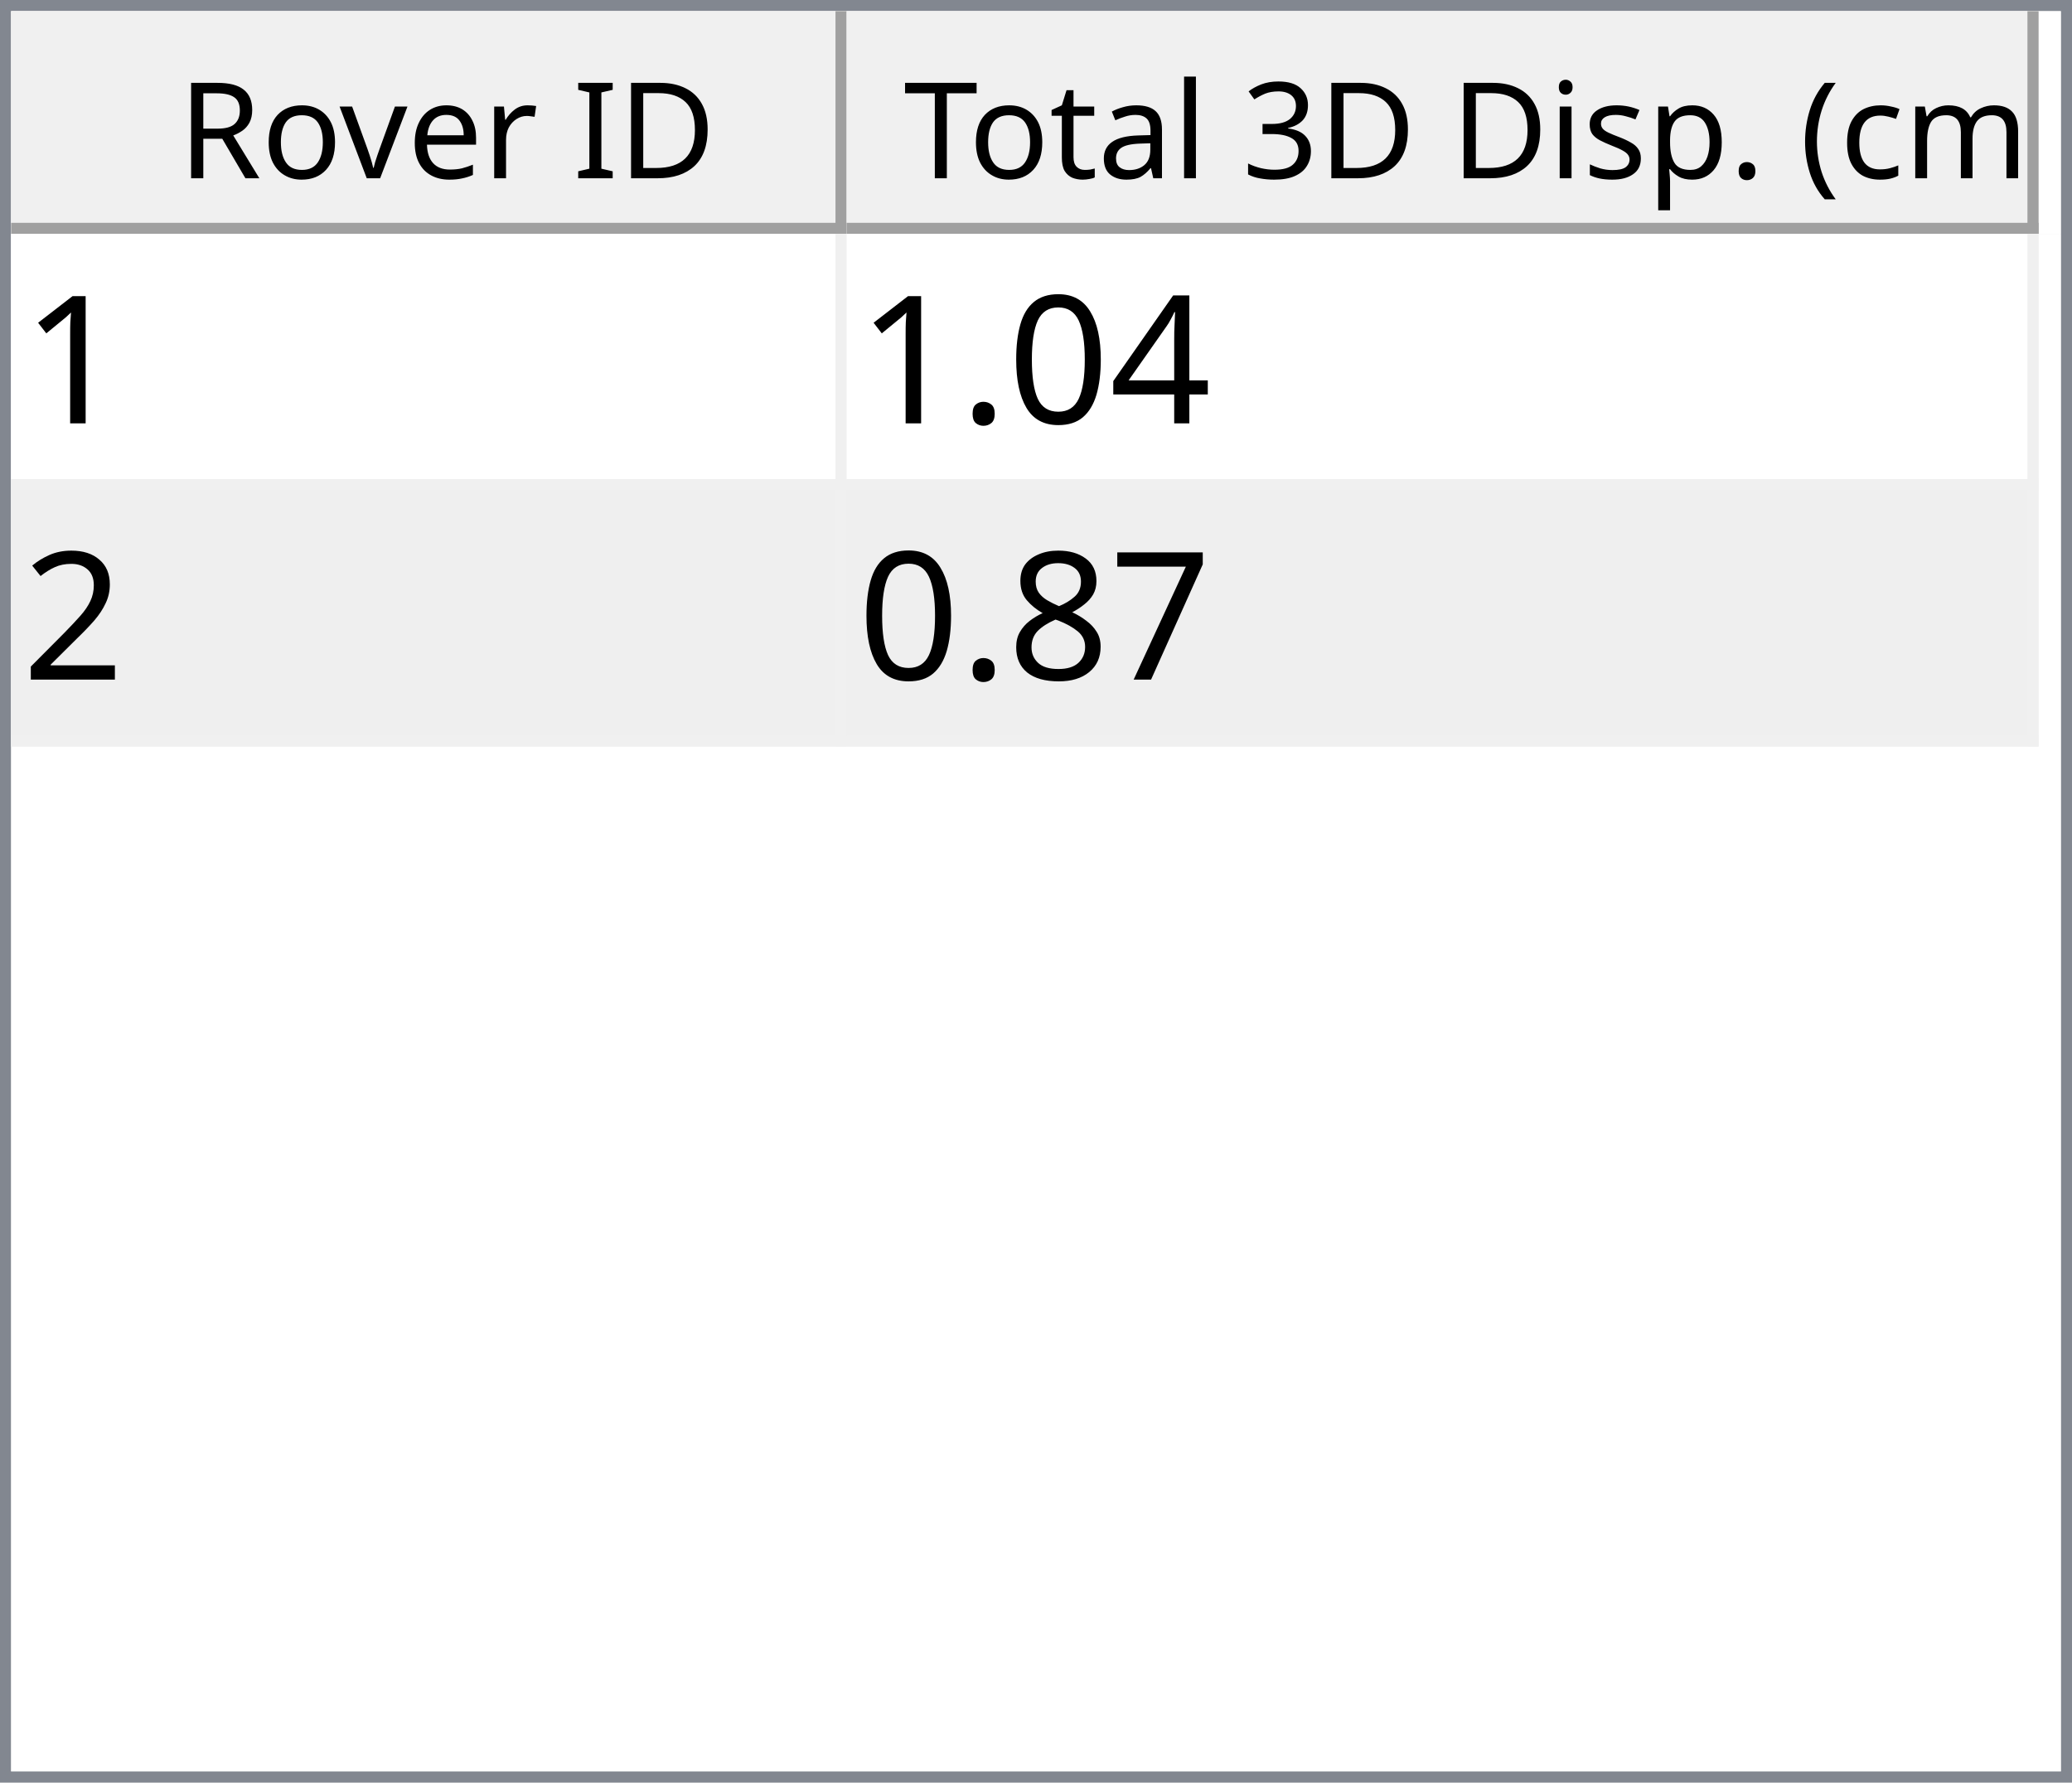
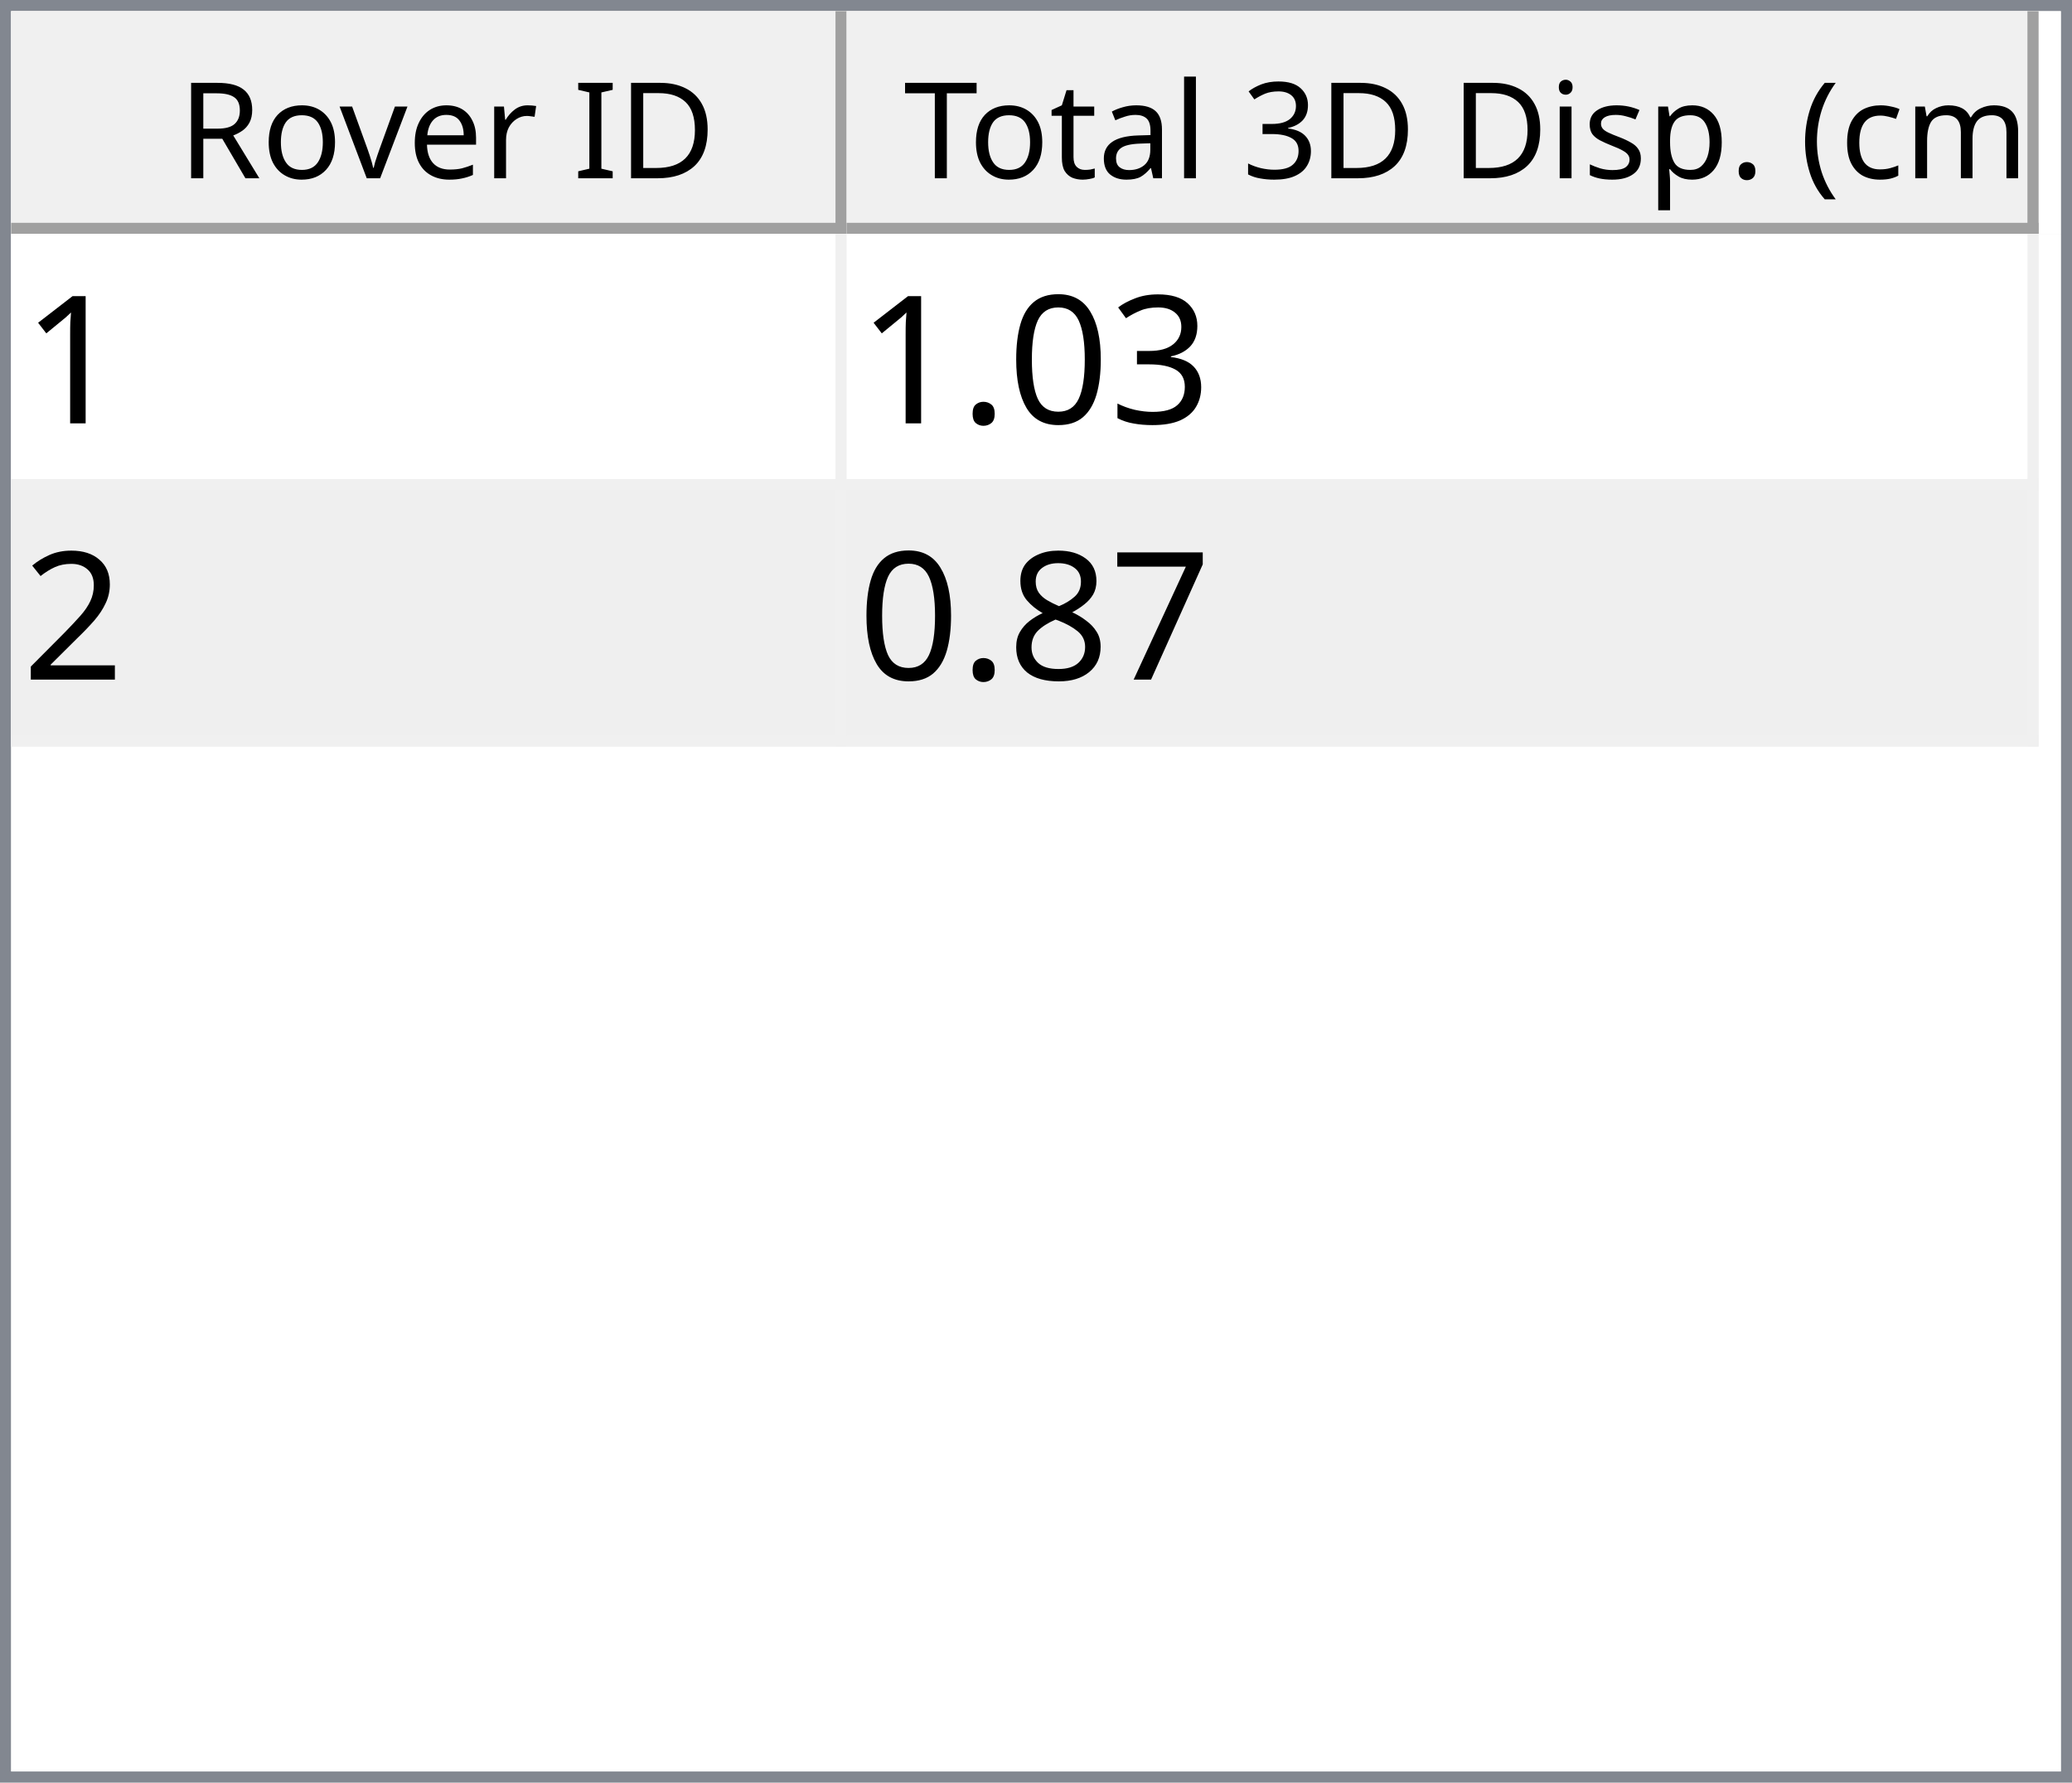
<svg xmlns="http://www.w3.org/2000/svg" style="fill-opacity:1; color-rendering:auto; color-interpolation:auto; text-rendering:auto; stroke:black; stroke-linecap:square; stroke-miterlimit:10; shape-rendering:auto; stroke-opacity:1; fill:black; stroke-dasharray:none; font-weight:normal; stroke-width:1; font-family:'Dialog'; font-style:normal; stroke-linejoin:miter; font-size:12px; stroke-dashoffset:0; image-rendering:auto;" width="186" height="160">
  <defs id="genericDefs" />
  <g>
    <defs id="defs1">
      <clipPath clipPathUnits="userSpaceOnUse" id="clipPath1">
        <path d="M0 0 L186 0 L186 160 L0 160 L0 0 Z" />
      </clipPath>
      <clipPath clipPathUnits="userSpaceOnUse" id="clipPath2">
        <path d="M0 0 L0 160 L186 160 L186 0 Z" />
      </clipPath>
      <clipPath clipPathUnits="userSpaceOnUse" id="clipPath3">
        <path d="M0 0 L0 20 L184 20 L184 0 Z" />
      </clipPath>
      <clipPath clipPathUnits="userSpaceOnUse" id="clipPath4">
        <path d="M0 0 L0 20 L75 20 L75 0 Z" />
      </clipPath>
      <clipPath clipPathUnits="userSpaceOnUse" id="clipPath5">
        <path d="M1 1 L1 19 L74 19 L74 1 Z" />
      </clipPath>
      <clipPath clipPathUnits="userSpaceOnUse" id="clipPath6">
        <path d="M0 0 L0 18 L73 18 L73 0 Z" />
      </clipPath>
      <clipPath clipPathUnits="userSpaceOnUse" id="clipPath7">
        <path d="M-0.5 -0.5 L-0.5 19.5 L74.5 19.5 L74.5 -0.5 Z" />
      </clipPath>
      <clipPath clipPathUnits="userSpaceOnUse" id="clipPath8">
        <path d="M0 0 L0 20 L107 20 L107 0 Z" />
      </clipPath>
      <clipPath clipPathUnits="userSpaceOnUse" id="clipPath9">
        <path d="M1 1 L1 19 L106 19 L106 1 Z" />
      </clipPath>
      <clipPath clipPathUnits="userSpaceOnUse" id="clipPath10">
        <path d="M0 0 L0 18 L105 18 L105 0 Z" />
      </clipPath>
      <clipPath clipPathUnits="userSpaceOnUse" id="clipPath11">
        <path d="M-0.5 -0.5 L-0.5 19.5 L106.5 19.5 L106.5 -0.5 Z" />
      </clipPath>
      <clipPath clipPathUnits="userSpaceOnUse" id="clipPath12">
        <path d="M0 0 L0 138 L184 138 L184 0 Z" />
      </clipPath>
      <clipPath clipPathUnits="userSpaceOnUse" id="clipPath13">
        <path d="M0 0 L0 46 L182 46 L182 0 Z" />
      </clipPath>
      <clipPath clipPathUnits="userSpaceOnUse" id="clipPath14">
        <path d="M-0.5 -0.5 L-0.5 45.5 L181.5 45.5 L181.5 -0.5 Z" />
      </clipPath>
      <clipPath clipPathUnits="userSpaceOnUse" id="clipPath15">
        <path d="M0 0 L0 22 L74 22 L74 0 Z" />
      </clipPath>
      <clipPath clipPathUnits="userSpaceOnUse" id="clipPath16">
        <path d="M0 0 L0 22 L106 22 L106 0 Z" />
      </clipPath>
      <font horiz-adv-x="64.551" id="font1">
        <font-face ascent="107.91" descent="25.098" units-per-em="100" style="font-style:normal; font-family:Segoe UI; font-weight:normal;" />
        <missing-glyph horiz-adv-x="64.551" d="M8.109 0 L8.109 68.266 L56.453 68.266 L56.453 0 L8.109 0 ZM15.328 7.234 L49.219 7.234 L49.219 61.031 L15.328 61.031 L15.328 7.234 Z" />
        <glyph unicode="D" horiz-adv-x="70.117" d="M9.188 0 L9.188 70.016 L28.516 70.016 Q65.531 70.016 65.531 35.891 Q65.531 19.672 55.25 9.836 Q44.969 0 27.734 0 L9.188 0 ZM17.391 62.594 L17.391 7.422 L27.828 7.422 Q41.609 7.422 49.273 14.797 Q56.938 22.172 56.938 35.688 Q56.938 62.594 28.328 62.594 L17.391 62.594 Z" />
        <glyph unicode="I" horiz-adv-x="26.611" d="M17.391 0 L9.188 0 L9.188 70.016 L17.391 70.016 L17.391 0 Z" />
        <glyph unicode=" " horiz-adv-x="27.393" d="" />
        <glyph unicode="r" horiz-adv-x="34.766" d="M34.188 41.891 Q32.078 43.5 28.125 43.5 Q23 43.5 19.555 38.672 Q16.109 33.844 16.109 25.484 L16.109 0 L8.109 0 L8.109 50 L16.109 50 L16.109 39.703 L16.312 39.703 Q18.016 44.969 21.531 47.922 Q25.047 50.875 29.391 50.875 Q32.516 50.875 34.188 50.203 L34.188 41.891 Z" />
        <glyph unicode="e" horiz-adv-x="52.295" d="M48.297 23 L12.984 23 Q13.188 14.656 17.484 10.109 Q21.781 5.562 29.297 5.562 Q37.75 5.562 44.828 11.141 L44.828 3.609 Q38.234 -1.172 27.391 -1.172 Q16.797 -1.172 10.742 5.641 Q4.688 12.453 4.688 24.812 Q4.688 36.469 11.305 43.82 Q17.922 51.172 27.734 51.172 Q37.547 51.172 42.922 44.828 Q48.297 38.484 48.297 27.203 L48.297 23 ZM40.094 29.781 Q40.047 36.719 36.75 40.578 Q33.453 44.438 27.594 44.438 Q21.922 44.438 17.969 40.383 Q14.016 36.328 13.094 29.781 L40.094 29.781 Z" />
        <glyph unicode="v" horiz-adv-x="47.9" d="M47.406 50 L27.484 0 L19.625 0 L0.688 50 L9.469 50 L22.172 13.672 Q23.578 9.672 23.922 6.688 L24.125 6.688 Q24.609 10.453 25.688 13.484 L38.969 50 L47.406 50 Z" />
        <glyph unicode="o" horiz-adv-x="58.594" d="M29 -1.172 Q17.922 -1.172 11.305 5.836 Q4.688 12.844 4.688 24.422 Q4.688 37.016 11.57 44.094 Q18.453 51.172 30.172 51.172 Q41.359 51.172 47.633 44.289 Q53.906 37.406 53.906 25.203 Q53.906 13.234 47.141 6.031 Q40.375 -1.172 29 -1.172 ZM29.594 44.438 Q21.875 44.438 17.383 39.188 Q12.891 33.938 12.891 24.703 Q12.891 15.828 17.43 10.695 Q21.969 5.562 29.594 5.562 Q37.359 5.562 41.531 10.594 Q45.703 15.625 45.703 24.906 Q45.703 34.281 41.531 39.359 Q37.359 44.438 29.594 44.438 Z" />
        <glyph unicode="R" horiz-adv-x="59.814" d="M59.375 0 L49.609 0 L37.891 19.625 Q36.281 22.359 34.766 24.289 Q33.25 26.219 31.664 27.438 Q30.078 28.656 28.25 29.219 Q26.422 29.781 24.125 29.781 L17.391 29.781 L17.391 0 L9.188 0 L9.188 70.016 L30.078 70.016 Q34.672 70.016 38.555 68.867 Q42.438 67.719 45.289 65.375 Q48.141 63.031 49.758 59.547 Q51.375 56.062 51.375 51.375 Q51.375 47.703 50.273 44.656 Q49.172 41.609 47.148 39.211 Q45.125 36.812 42.266 35.133 Q39.406 33.453 35.844 32.516 L35.844 32.328 Q37.594 31.547 38.891 30.547 Q40.188 29.547 41.359 28.18 Q42.531 26.812 43.68 25.078 Q44.828 23.344 46.234 21.047 L59.375 0 ZM17.391 62.594 L17.391 37.203 L28.516 37.203 Q31.594 37.203 34.203 38.133 Q36.812 39.062 38.719 40.797 Q40.625 42.531 41.703 45.047 Q42.781 47.562 42.781 50.688 Q42.781 56.297 39.141 59.445 Q35.5 62.594 28.609 62.594 L17.391 62.594 Z" />
        <glyph unicode=")" horiz-adv-x="30.176" d="M8.297 -15.922 L1.172 -15.922 Q16.406 2.344 16.406 26.812 Q16.406 51.469 1.078 70.016 L8.297 70.016 Q23.531 52.156 23.531 26.703 Q23.531 1.375 8.297 -15.922 Z" />
        <glyph unicode="m" horiz-adv-x="86.133" d="M79.109 0 L71.094 0 L71.094 28.719 Q71.094 37.016 68.531 40.727 Q65.969 44.438 59.906 44.438 Q54.781 44.438 51.195 39.75 Q47.609 35.062 47.609 28.516 L47.609 0 L39.594 0 L39.594 29.688 Q39.594 44.438 28.219 44.438 Q22.953 44.438 19.531 40.016 Q16.109 35.594 16.109 28.516 L16.109 0 L8.109 0 L8.109 50 L16.109 50 L16.109 42.094 L16.312 42.094 Q21.625 51.172 31.844 51.172 Q36.969 51.172 40.773 48.312 Q44.578 45.453 46 40.828 Q51.562 51.172 62.594 51.172 Q79.109 51.172 79.109 30.812 L79.109 0 Z" />
        <glyph unicode="c" horiz-adv-x="46.191" d="M42.188 2.297 Q36.422 -1.172 28.516 -1.172 Q17.828 -1.172 11.258 5.789 Q4.688 12.75 4.688 23.828 Q4.688 36.188 11.766 43.68 Q18.844 51.172 30.672 51.172 Q37.25 51.172 42.281 48.734 L42.281 40.531 Q36.719 44.438 30.375 44.438 Q22.703 44.438 17.797 38.945 Q12.891 33.453 12.891 24.516 Q12.891 15.719 17.508 10.641 Q22.125 5.562 29.891 5.562 Q36.422 5.562 42.188 9.906 L42.188 2.297 Z" />
        <glyph unicode="(" horiz-adv-x="30.176" d="M29.109 -15.922 L21.969 -15.922 Q6.844 1.375 6.844 26.703 Q6.844 52.156 21.969 70.016 L29.203 70.016 Q13.875 51.469 13.875 26.812 Q13.875 2.344 29.109 -15.922 Z" />
        <glyph unicode="." horiz-adv-x="21.68" d="M10.891 -1.078 Q8.641 -1.078 7.055 0.539 Q5.469 2.156 5.469 4.391 Q5.469 6.641 7.055 8.273 Q8.641 9.906 10.891 9.906 Q13.188 9.906 14.797 8.273 Q16.406 6.641 16.406 4.391 Q16.406 2.156 14.797 0.539 Q13.188 -1.078 10.891 -1.078 Z" />
        <glyph unicode="p" horiz-adv-x="58.789" d="M16.312 7.234 L16.109 7.234 L16.109 -23 L8.109 -23 L8.109 50 L16.109 50 L16.109 41.219 L16.312 41.219 Q22.219 51.172 33.594 51.172 Q43.266 51.172 48.688 44.461 Q54.109 37.75 54.109 26.469 Q54.109 13.922 48 6.375 Q41.891 -1.172 31.297 -1.172 Q21.578 -1.172 16.312 7.234 ZM16.109 27.391 L16.109 20.406 Q16.109 14.203 20.141 9.883 Q24.172 5.562 30.375 5.562 Q37.641 5.562 41.773 11.133 Q45.906 16.703 45.906 26.609 Q45.906 34.969 42.047 39.703 Q38.188 44.438 31.594 44.438 Q24.609 44.438 20.359 39.578 Q16.109 34.719 16.109 27.391 Z" />
        <glyph unicode="s" horiz-adv-x="42.432" d="M5.078 1.812 L5.078 10.406 Q11.625 5.562 19.484 5.562 Q30.031 5.562 30.031 12.594 Q30.031 14.594 29.125 15.992 Q28.219 17.391 26.68 18.461 Q25.141 19.531 23.07 20.383 Q21 21.234 18.609 22.172 Q15.281 23.484 12.766 24.828 Q10.25 26.172 8.57 27.859 Q6.891 29.547 6.031 31.695 Q5.172 33.844 5.172 36.719 Q5.172 40.234 6.789 42.945 Q8.406 45.656 11.086 47.484 Q13.766 49.312 17.211 50.242 Q20.656 51.172 24.312 51.172 Q30.812 51.172 35.938 48.922 L35.938 40.828 Q30.422 44.438 23.25 44.438 Q21 44.438 19.195 43.922 Q17.391 43.406 16.094 42.477 Q14.797 41.547 14.086 40.258 Q13.375 38.969 13.375 37.406 Q13.375 35.453 14.086 34.133 Q14.797 32.812 16.164 31.789 Q17.531 30.766 19.484 29.938 Q21.438 29.109 23.922 28.125 Q27.25 26.859 29.883 25.516 Q32.516 24.172 34.375 22.484 Q36.234 20.797 37.234 18.602 Q38.234 16.406 38.234 13.375 Q38.234 9.672 36.602 6.938 Q34.969 4.203 32.234 2.398 Q29.5 0.594 25.93 -0.289 Q22.359 -1.172 18.453 -1.172 Q10.75 -1.172 5.078 1.812 Z" />
        <glyph unicode="i" horiz-adv-x="24.219" d="M12.203 62.703 Q10.062 62.703 8.547 64.164 Q7.031 65.625 7.031 67.875 Q7.031 70.125 8.547 71.609 Q10.062 73.094 12.203 73.094 Q14.406 73.094 15.945 71.609 Q17.484 70.125 17.484 67.875 Q17.484 65.719 15.945 64.211 Q14.406 62.703 12.203 62.703 ZM16.109 0 L8.109 0 L8.109 50 L16.109 50 L16.109 0 Z" />
        <glyph unicode="3" horiz-adv-x="53.906" d="M46.531 19.828 Q46.531 15.094 44.75 11.211 Q42.969 7.328 39.719 4.57 Q36.469 1.812 31.93 0.297 Q27.391 -1.219 21.922 -1.219 Q11.922 -1.219 6 2.594 L6 11.188 Q13.094 5.609 22.219 5.609 Q25.875 5.609 28.828 6.539 Q31.781 7.469 33.906 9.227 Q36.031 10.984 37.18 13.477 Q38.328 15.969 38.328 19.094 Q38.328 32.812 18.797 32.812 L12.984 32.812 L12.984 39.594 L18.5 39.594 Q35.797 39.594 35.797 52.484 Q35.797 64.406 22.609 64.406 Q15.188 64.406 8.688 59.422 L8.688 67.188 Q15.375 71.188 24.609 71.188 Q29 71.188 32.57 69.969 Q36.141 68.75 38.68 66.555 Q41.219 64.359 42.609 61.281 Q44 58.203 44 54.5 Q44 40.672 30.031 36.719 L30.031 36.531 Q33.594 36.141 36.625 34.797 Q39.656 33.453 41.852 31.305 Q44.047 29.156 45.289 26.25 Q46.531 23.344 46.531 19.828 Z" />
        <glyph unicode="l" horiz-adv-x="24.219" d="M16.109 0 L8.109 0 L8.109 74.031 L16.109 74.031 L16.109 0 Z" />
        <glyph unicode="a" horiz-adv-x="50.879" d="M43.891 0 L35.891 0 L35.891 7.812 L35.688 7.812 Q30.469 -1.172 20.312 -1.172 Q12.844 -1.172 8.617 2.781 Q4.391 6.734 4.391 13.281 Q4.391 27.297 20.906 29.594 L35.891 31.688 Q35.891 44.438 25.594 44.438 Q16.547 44.438 9.281 38.281 L9.281 46.484 Q16.656 51.172 26.266 51.172 Q43.891 51.172 43.891 32.516 L43.891 0 ZM35.891 25.297 L23.828 23.641 Q18.266 22.859 15.43 20.875 Q12.594 18.891 12.594 13.875 Q12.594 10.203 15.211 7.883 Q17.828 5.562 22.172 5.562 Q28.125 5.562 32.008 9.742 Q35.891 13.922 35.891 20.312 L35.891 25.297 Z" />
        <glyph unicode="t" horiz-adv-x="33.887" d="M31.297 0.484 Q28.469 -1.078 23.828 -1.078 Q10.688 -1.078 10.688 13.578 L10.688 43.172 L2.094 43.172 L2.094 50 L10.688 50 L10.688 62.203 L18.703 64.797 L18.703 50 L31.297 50 L31.297 43.172 L18.703 43.172 L18.703 14.984 Q18.703 9.969 20.414 7.82 Q22.125 5.672 26.078 5.672 Q29.109 5.672 31.297 7.328 L31.297 0.484 Z" />
        <glyph unicode="T" horiz-adv-x="52.393" d="M50.594 62.594 L30.375 62.594 L30.375 0 L22.172 0 L22.172 62.594 L2 62.594 L2 70.016 L50.594 70.016 L50.594 62.594 Z" />
      </font>
      <font horiz-adv-x="75.0" id="font2">
        <font-face ascent="100.537" descent="21.973" units-per-em="100" style="font-style:normal; font-family:sans-serif; font-weight:normal;" />
        <missing-glyph horiz-adv-x="75.0" d="M12.5 0 L12.5 62.5 L62.5 62.5 L62.5 0 L12.5 0 ZM14.062 1.562 L60.938 1.562 L60.938 60.938 L14.062 60.938 L14.062 1.562 Z" />
        <glyph unicode="1" horiz-adv-x="55.615" d="M37.25 0 L28.469 0 L28.469 56 Q25.297 52.984 20.141 49.953 Q14.984 46.922 10.891 45.406 L10.891 53.906 Q18.266 57.375 23.781 62.305 Q29.297 67.234 31.594 71.875 L37.25 71.875 L37.25 0 Z" />
-         <glyph unicode="4" horiz-adv-x="55.615" d="M32.328 0 L32.328 17.141 L1.266 17.141 L1.266 25.203 L33.938 71.578 L41.109 71.578 L41.109 25.203 L50.781 25.203 L50.781 17.141 L41.109 17.141 L41.109 0 L32.328 0 ZM32.328 25.203 L32.328 57.469 L9.906 25.203 L32.328 25.203 Z" />
+         <glyph unicode="3" horiz-adv-x="55.615" d="M4.203 18.891 L12.984 20.062 Q14.5 12.594 18.141 9.297 Q21.781 6 27 6 Q33.203 6 37.477 10.297 Q41.75 14.594 41.75 20.953 Q41.75 27 37.797 30.93 Q33.844 34.859 27.734 34.859 Q25.25 34.859 21.531 33.891 L22.516 41.609 Q23.391 41.5 23.922 41.5 Q29.547 41.5 34.039 44.43 Q38.531 47.359 38.531 53.469 Q38.531 58.297 35.258 61.477 Q31.984 64.656 26.812 64.656 Q21.688 64.656 18.266 61.43 Q14.844 58.203 13.875 51.766 L5.078 53.328 Q6.688 62.156 12.398 67.016 Q18.109 71.875 26.609 71.875 Q32.469 71.875 37.398 69.359 Q42.328 66.844 44.945 62.5 Q47.562 58.156 47.562 53.266 Q47.562 48.641 45.07 44.828 Q42.578 41.016 37.703 38.766 Q44.047 37.312 47.562 32.695 Q51.078 28.078 51.078 21.141 Q51.078 11.766 44.242 5.25 Q37.406 -1.266 26.953 -1.266 Q17.531 -1.266 11.305 4.352 Q5.078 9.969 4.203 18.891 Z" />
        <glyph unicode="0" horiz-adv-x="55.615" d="M4.156 35.297 Q4.156 48 6.766 55.742 Q9.375 63.484 14.523 67.68 Q19.672 71.875 27.484 71.875 Q33.25 71.875 37.594 69.555 Q41.938 67.234 44.773 62.867 Q47.609 58.5 49.219 52.227 Q50.828 45.953 50.828 35.297 Q50.828 22.703 48.242 14.969 Q45.656 7.234 40.508 3.008 Q35.359 -1.219 27.484 -1.219 Q17.141 -1.219 11.234 6.203 Q4.156 15.141 4.156 35.297 ZM13.188 35.297 Q13.188 17.672 17.312 11.836 Q21.438 6 27.484 6 Q33.547 6 37.672 11.859 Q41.797 17.719 41.797 35.297 Q41.797 52.984 37.672 58.789 Q33.547 64.594 27.391 64.594 Q21.344 64.594 17.719 59.469 Q13.188 52.938 13.188 35.297 Z" />
        <glyph unicode="." horiz-adv-x="27.783" d="M9.078 0 L9.078 10.016 L19.094 10.016 L19.094 0 L9.078 0 Z" />
        <glyph unicode="2" horiz-adv-x="55.615" d="M50.344 8.453 L50.344 0 L3.031 0 Q2.938 3.172 4.047 6.109 Q5.859 10.938 9.836 15.625 Q13.812 20.312 21.344 26.469 Q33.016 36.031 37.117 41.625 Q41.219 47.219 41.219 52.203 Q41.219 57.422 37.477 61.008 Q33.734 64.594 27.734 64.594 Q21.391 64.594 17.578 60.789 Q13.766 56.984 13.719 50.25 L4.688 51.172 Q5.609 61.281 11.664 66.578 Q17.719 71.875 27.938 71.875 Q38.234 71.875 44.242 66.164 Q50.25 60.453 50.25 52 Q50.25 47.703 48.492 43.555 Q46.734 39.406 42.656 34.812 Q38.578 30.219 29.109 22.219 Q21.188 15.578 18.945 13.211 Q16.703 10.844 15.234 8.453 L50.344 8.453 Z" />
        <glyph unicode="7" horiz-adv-x="55.615" d="M4.734 62.203 L4.734 70.656 L51.078 70.656 L51.078 63.812 Q44.234 56.547 37.523 44.484 Q30.812 32.422 27.156 19.672 Q24.516 10.688 23.781 0 L14.75 0 Q14.891 8.453 18.062 20.414 Q21.234 32.375 27.172 43.484 Q33.109 54.594 39.797 62.203 L4.734 62.203 Z" />
        <glyph unicode="8" horiz-adv-x="55.615" d="M17.672 38.812 Q12.203 40.828 9.57 44.539 Q6.938 48.25 6.938 53.422 Q6.938 61.234 12.555 66.555 Q18.172 71.875 27.484 71.875 Q36.859 71.875 42.578 66.43 Q48.297 60.984 48.297 53.172 Q48.297 48.188 45.68 44.508 Q43.062 40.828 37.75 38.812 Q44.344 36.672 47.781 31.883 Q51.219 27.094 51.219 20.453 Q51.219 11.281 44.727 5.031 Q38.234 -1.219 27.641 -1.219 Q17.047 -1.219 10.547 5.055 Q4.047 11.328 4.047 20.703 Q4.047 27.688 7.594 32.398 Q11.141 37.109 17.672 38.812 ZM15.922 53.719 Q15.922 48.641 19.195 45.414 Q22.469 42.188 27.688 42.188 Q32.766 42.188 36.016 45.383 Q39.266 48.578 39.266 53.219 Q39.266 58.062 35.914 61.359 Q32.562 64.656 27.594 64.656 Q22.562 64.656 19.242 61.43 Q15.922 58.203 15.922 53.719 ZM13.094 20.656 Q13.094 16.891 14.875 13.375 Q16.656 9.859 20.172 7.93 Q23.688 6 27.734 6 Q34.031 6 38.133 10.055 Q42.234 14.109 42.234 20.359 Q42.234 26.703 38.016 30.859 Q33.797 35.016 27.438 35.016 Q21.234 35.016 17.164 30.914 Q13.094 26.812 13.094 20.656 Z" />
      </font>
    </defs>
    <g style="fill:white; stroke:white;">
      <rect x="0" y="0" width="186" style="clip-path:url(#clipPath1); stroke:none;" height="160" />
    </g>
    <g style="fill:white; text-rendering:optimizeSpeed; color-rendering:optimizeSpeed; image-rendering:optimizeSpeed; shape-rendering:crispEdges; stroke:white; color-interpolation:sRGB;">
      <rect x="0" width="186" height="160" y="0" style="stroke:none;" />
      <path style="stroke:none;" d="M0 160 L186 160 L186 0 L0 0 Z" />
    </g>
    <g style="fill:rgb(240,240,240); font-family:'Segoe UI'; stroke:rgb(240,240,240);">
      <rect x="0" y="0" width="186" style="clip-path:url(#clipPath2); stroke:none;" height="160" />
    </g>
    <g style="fill:rgb(130,135,144); font-family:'Segoe UI'; stroke:rgb(130,135,144);">
      <path d="M0 0 L186 0 L186 160 L0 160 L0 0 ZM1 1 L185 1 L185 159 L1 159 L1 1 Z" style="fill-rule:evenodd; clip-path:url(#clipPath2); stroke:none;" />
    </g>
    <g style="fill:white; font-family:'Segoe UI'; stroke:white;" transform="translate(1,1)">
      <rect x="0" y="0" width="184" style="clip-path:url(#clipPath3); stroke:none;" height="20" />
    </g>
    <g style="fill:rgb(240,240,240); font-family:'Segoe UI'; stroke:rgb(240,240,240);" transform="translate(1,1)">
      <rect x="0" y="0" width="75" style="clip-path:url(#clipPath4); stroke:none;" height="20" />
    </g>
    <g style="font-family:'Segoe UI';" transform="translate(2,2)">
      <text x="14" xml:space="preserve" y="14" style="clip-path:url(#clipPath6); stroke:none;">Rover ID</text>
    </g>
    <g style="fill:rgb(160,160,160); font-family:'Segoe UI'; stroke:rgb(160,160,160); stroke-linejoin:bevel;" transform="translate(1.5,1.5)">
      <line x1="74" x2="74" y1="0" style="fill:none; clip-path:url(#clipPath7);" y2="19" />
    </g>
    <g style="fill:rgb(160,160,160); font-family:'Segoe UI'; stroke:rgb(160,160,160); stroke-linejoin:bevel;" transform="matrix(1,0,0,1,1,1) translate(0.5,0.5)">
      <line x1="0" x2="74" y1="19" style="fill:none; clip-path:url(#clipPath7);" y2="19" />
    </g>
    <g style="fill:rgb(240,240,240); font-family:'Segoe UI'; stroke:rgb(240,240,240);" transform="translate(76,1)">
      <rect x="0" y="0" width="107" style="clip-path:url(#clipPath8); stroke:none;" height="20" />
    </g>
    <g style="font-family:'Segoe UI';" transform="translate(77,2)">
      <text x="1" xml:space="preserve" y="14" style="clip-path:url(#clipPath10); stroke:none;"> Total 3D Disp. (cm)</text>
    </g>
    <g style="fill:rgb(160,160,160); font-family:'Segoe UI'; stroke:rgb(160,160,160); stroke-linejoin:bevel;" transform="translate(76.5,1.5)">
      <line x1="106" x2="106" y1="0" style="fill:none; clip-path:url(#clipPath11);" y2="19" />
    </g>
    <g style="fill:rgb(160,160,160); font-family:'Segoe UI'; stroke:rgb(160,160,160); stroke-linejoin:bevel;" transform="matrix(1,0,0,1,76,1) translate(0.5,0.5)">
      <line x1="0" x2="106" y1="19" style="fill:none; clip-path:url(#clipPath11);" y2="19" />
    </g>
    <g style="fill:white; font-family:'Segoe UI'; stroke:white;" transform="translate(1,21)">
      <rect x="0" y="0" width="184" style="clip-path:url(#clipPath12); stroke:none;" height="138" />
    </g>
    <g style="fill:rgb(240,240,240); font-size:16px; font-family:sans-serif; stroke:rgb(240,240,240);" transform="translate(1,21)">
      <rect x="0" y="0" width="182" style="clip-path:url(#clipPath13); stroke:none;" height="46" />
      <line transform="translate(0.5,0.5)" x1="0" x2="181" y1="22" style="clip-path:url(#clipPath14); fill:none; stroke-linejoin:bevel;" y2="22" />
    </g>
    <g transform="matrix(1,0,0,1,1,21) translate(0.5,0.5)" style="fill:rgb(240,240,240); font-size:16px; font-family:sans-serif; stroke:rgb(240,240,240); stroke-linejoin:bevel;">
      <line x1="0" x2="181" y1="45" style="fill:none; clip-path:url(#clipPath14);" y2="45" />
    </g>
    <g transform="matrix(1,0,0,1,1,21) translate(0.5,0.5)" style="fill:rgb(240,240,240); font-size:16px; font-family:sans-serif; stroke:rgb(240,240,240); stroke-linejoin:bevel;">
      <line x1="74" x2="74" y1="0" style="fill:none; clip-path:url(#clipPath14);" y2="45" />
    </g>
    <g transform="matrix(1,0,0,1,1,21) translate(0.5,0.5)" style="fill:rgb(240,240,240); font-size:16px; font-family:sans-serif; stroke:rgb(240,240,240); stroke-linejoin:bevel;">
      <line x1="181" x2="181" y1="0" style="fill:none; clip-path:url(#clipPath14);" y2="45" />
    </g>
    <g style="fill:white; font-size:16px; font-family:sans-serif; stroke:white;" transform="matrix(1,0,0,1,1,21)">
      <rect x="0" y="0" width="74" style="clip-path:url(#clipPath15); stroke:none;" height="22" />
      <text x="1" y="17" style="fill:black; clip-path:url(#clipPath15); stroke:none;" xml:space="preserve">1</text>
    </g>
    <g style="fill:white; font-size:16px; font-family:sans-serif; stroke:white;" transform="matrix(1,0,0,1,1,21) translate(75,0)">
      <rect x="0" y="0" width="106" style="clip-path:url(#clipPath16); stroke:none;" height="22" />
-       <text x="1" y="17" style="fill:black; clip-path:url(#clipPath16); stroke:none;" xml:space="preserve">1.04</text>
+       <text x="1" y="17" style="fill:black; clip-path:url(#clipPath16); stroke:none;" xml:space="preserve">1.03</text>
    </g>
    <g style="fill:rgb(239,239,239); font-size:16px; font-family:sans-serif; stroke:rgb(239,239,239);" transform="matrix(1,0,0,1,1,21) translate(0,23)">
      <rect x="0" y="0" width="74" style="clip-path:url(#clipPath15); stroke:none;" height="22" />
      <text x="1" y="17" style="fill:black; clip-path:url(#clipPath15); stroke:none;" xml:space="preserve">2</text>
    </g>
    <g style="fill:rgb(239,239,239); font-size:16px; font-family:sans-serif; stroke:rgb(239,239,239);" transform="matrix(1,0,0,1,1,21) translate(75,23)">
      <rect x="0" y="0" width="106" style="clip-path:url(#clipPath16); stroke:none;" height="22" />
      <text x="1" y="17" style="fill:black; clip-path:url(#clipPath16); stroke:none;" xml:space="preserve">0.87</text>
    </g>
  </g>
</svg>
